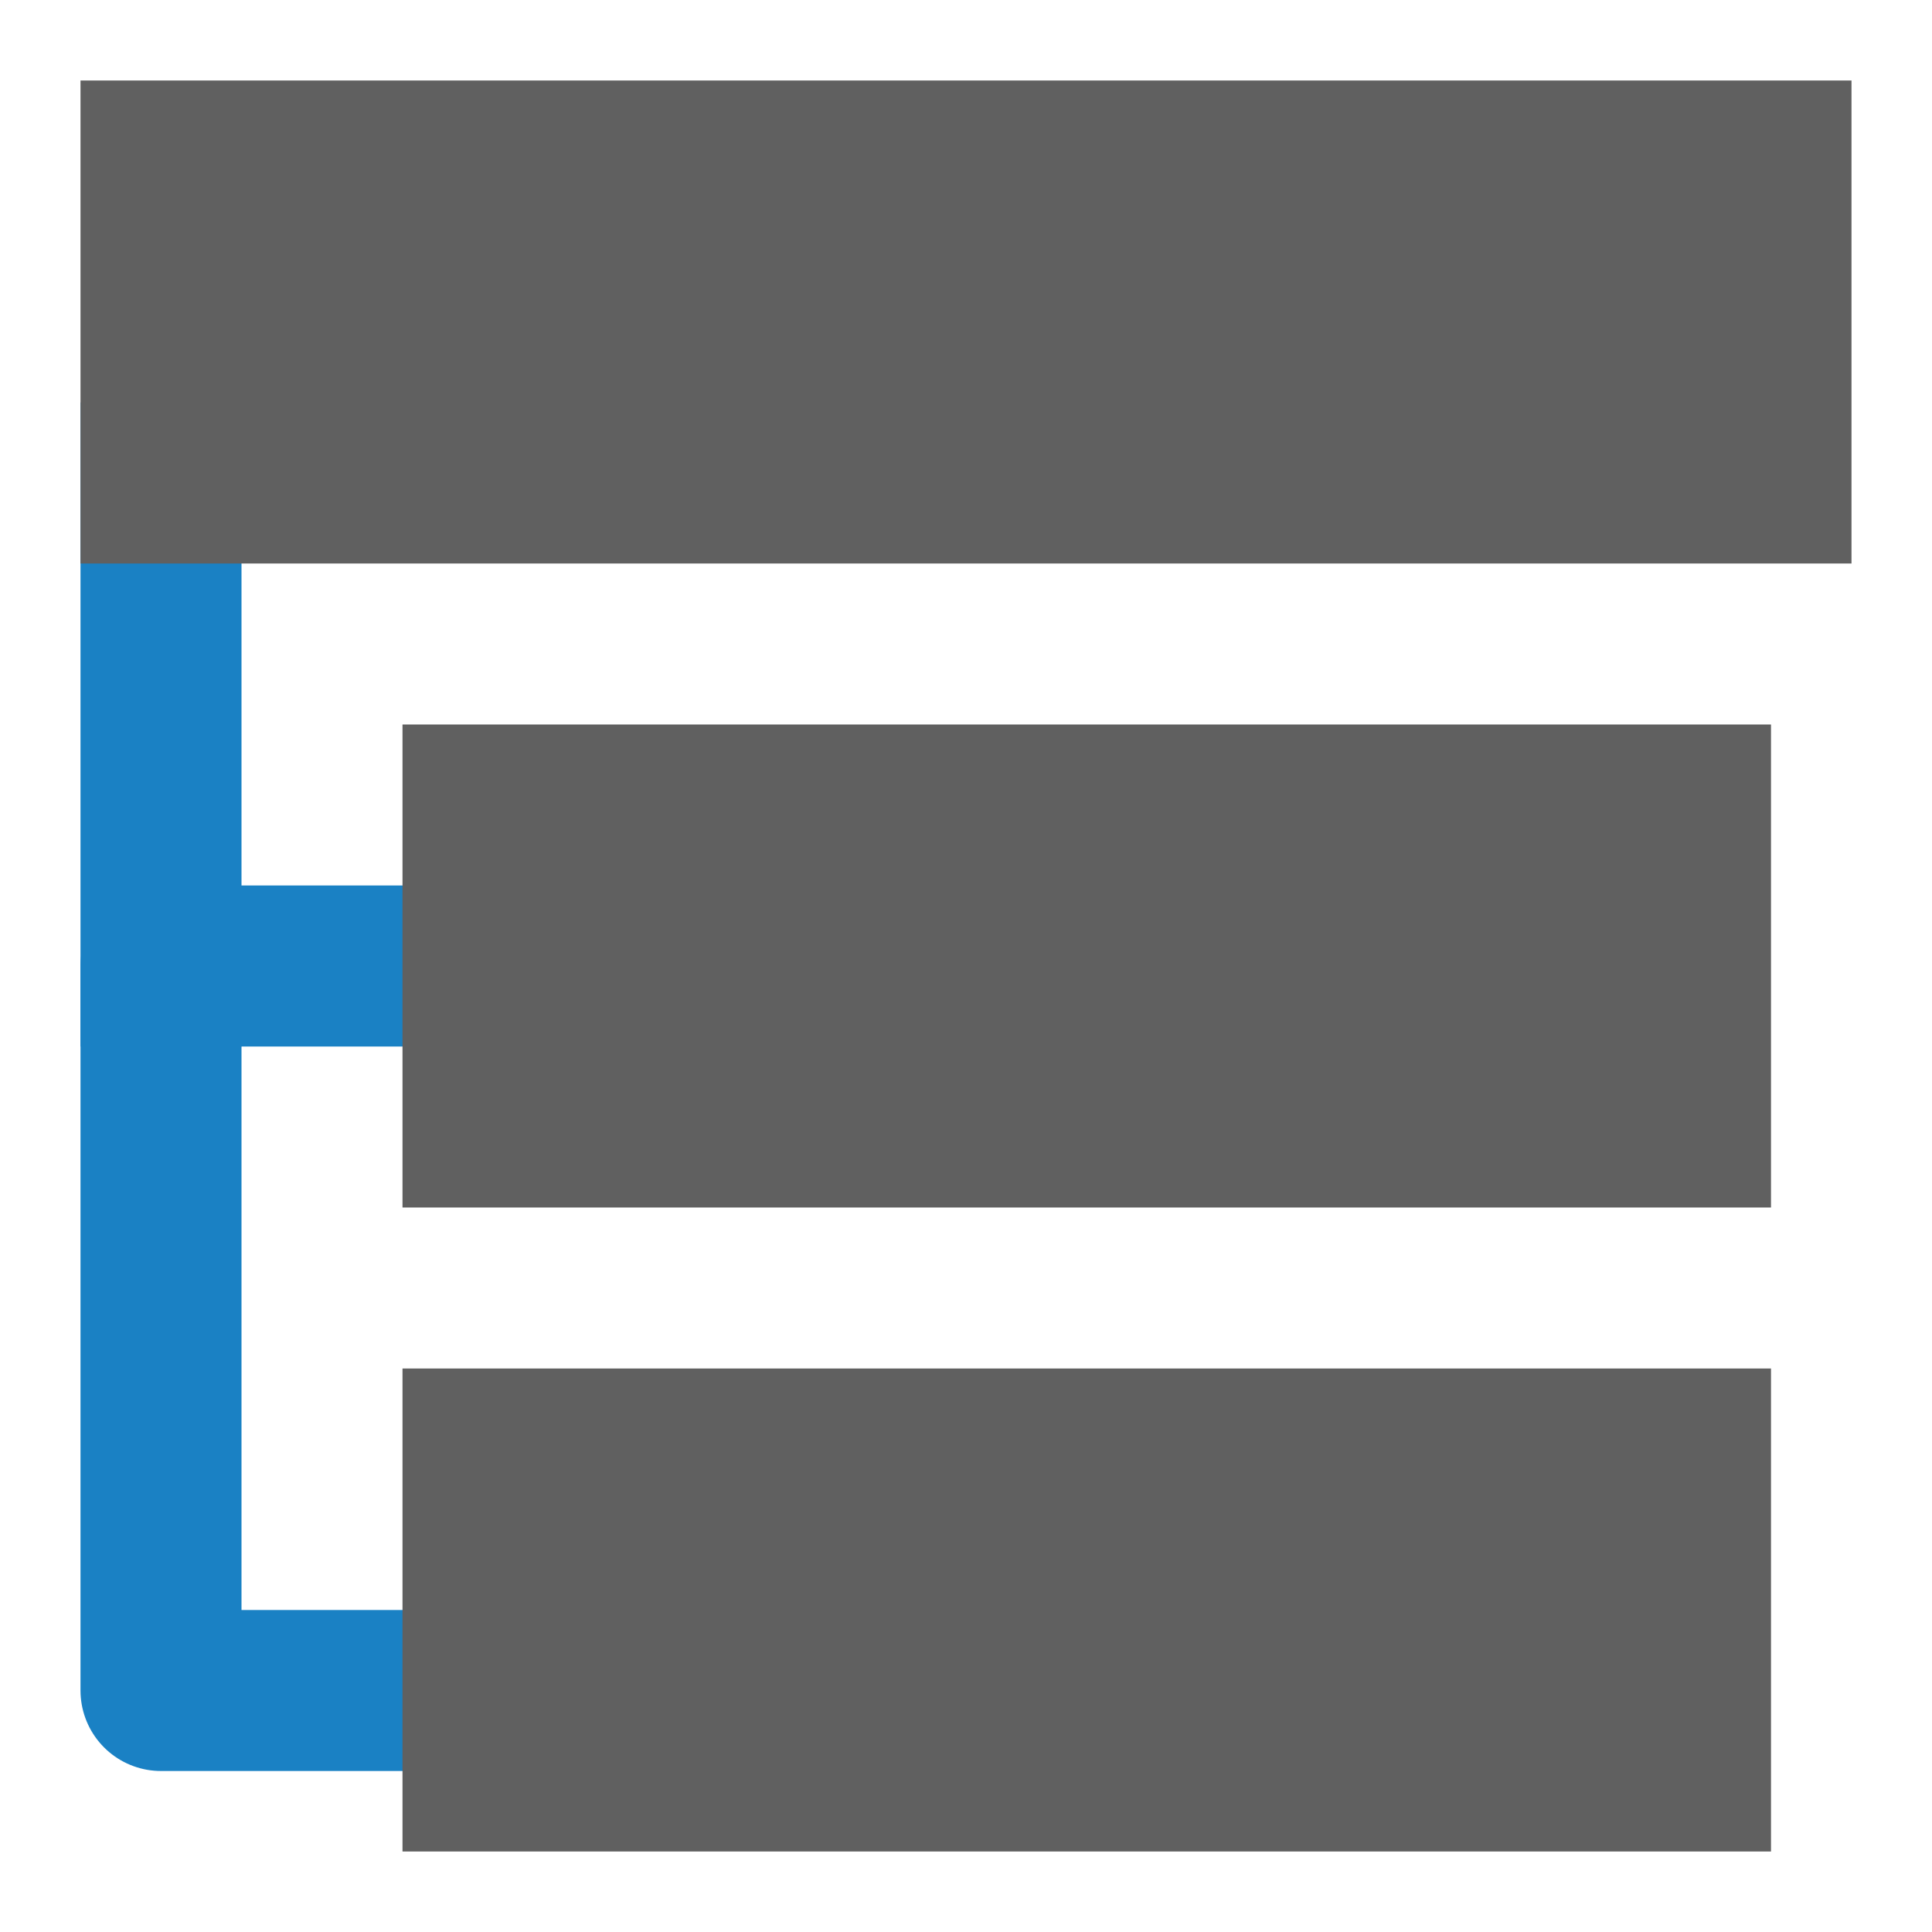
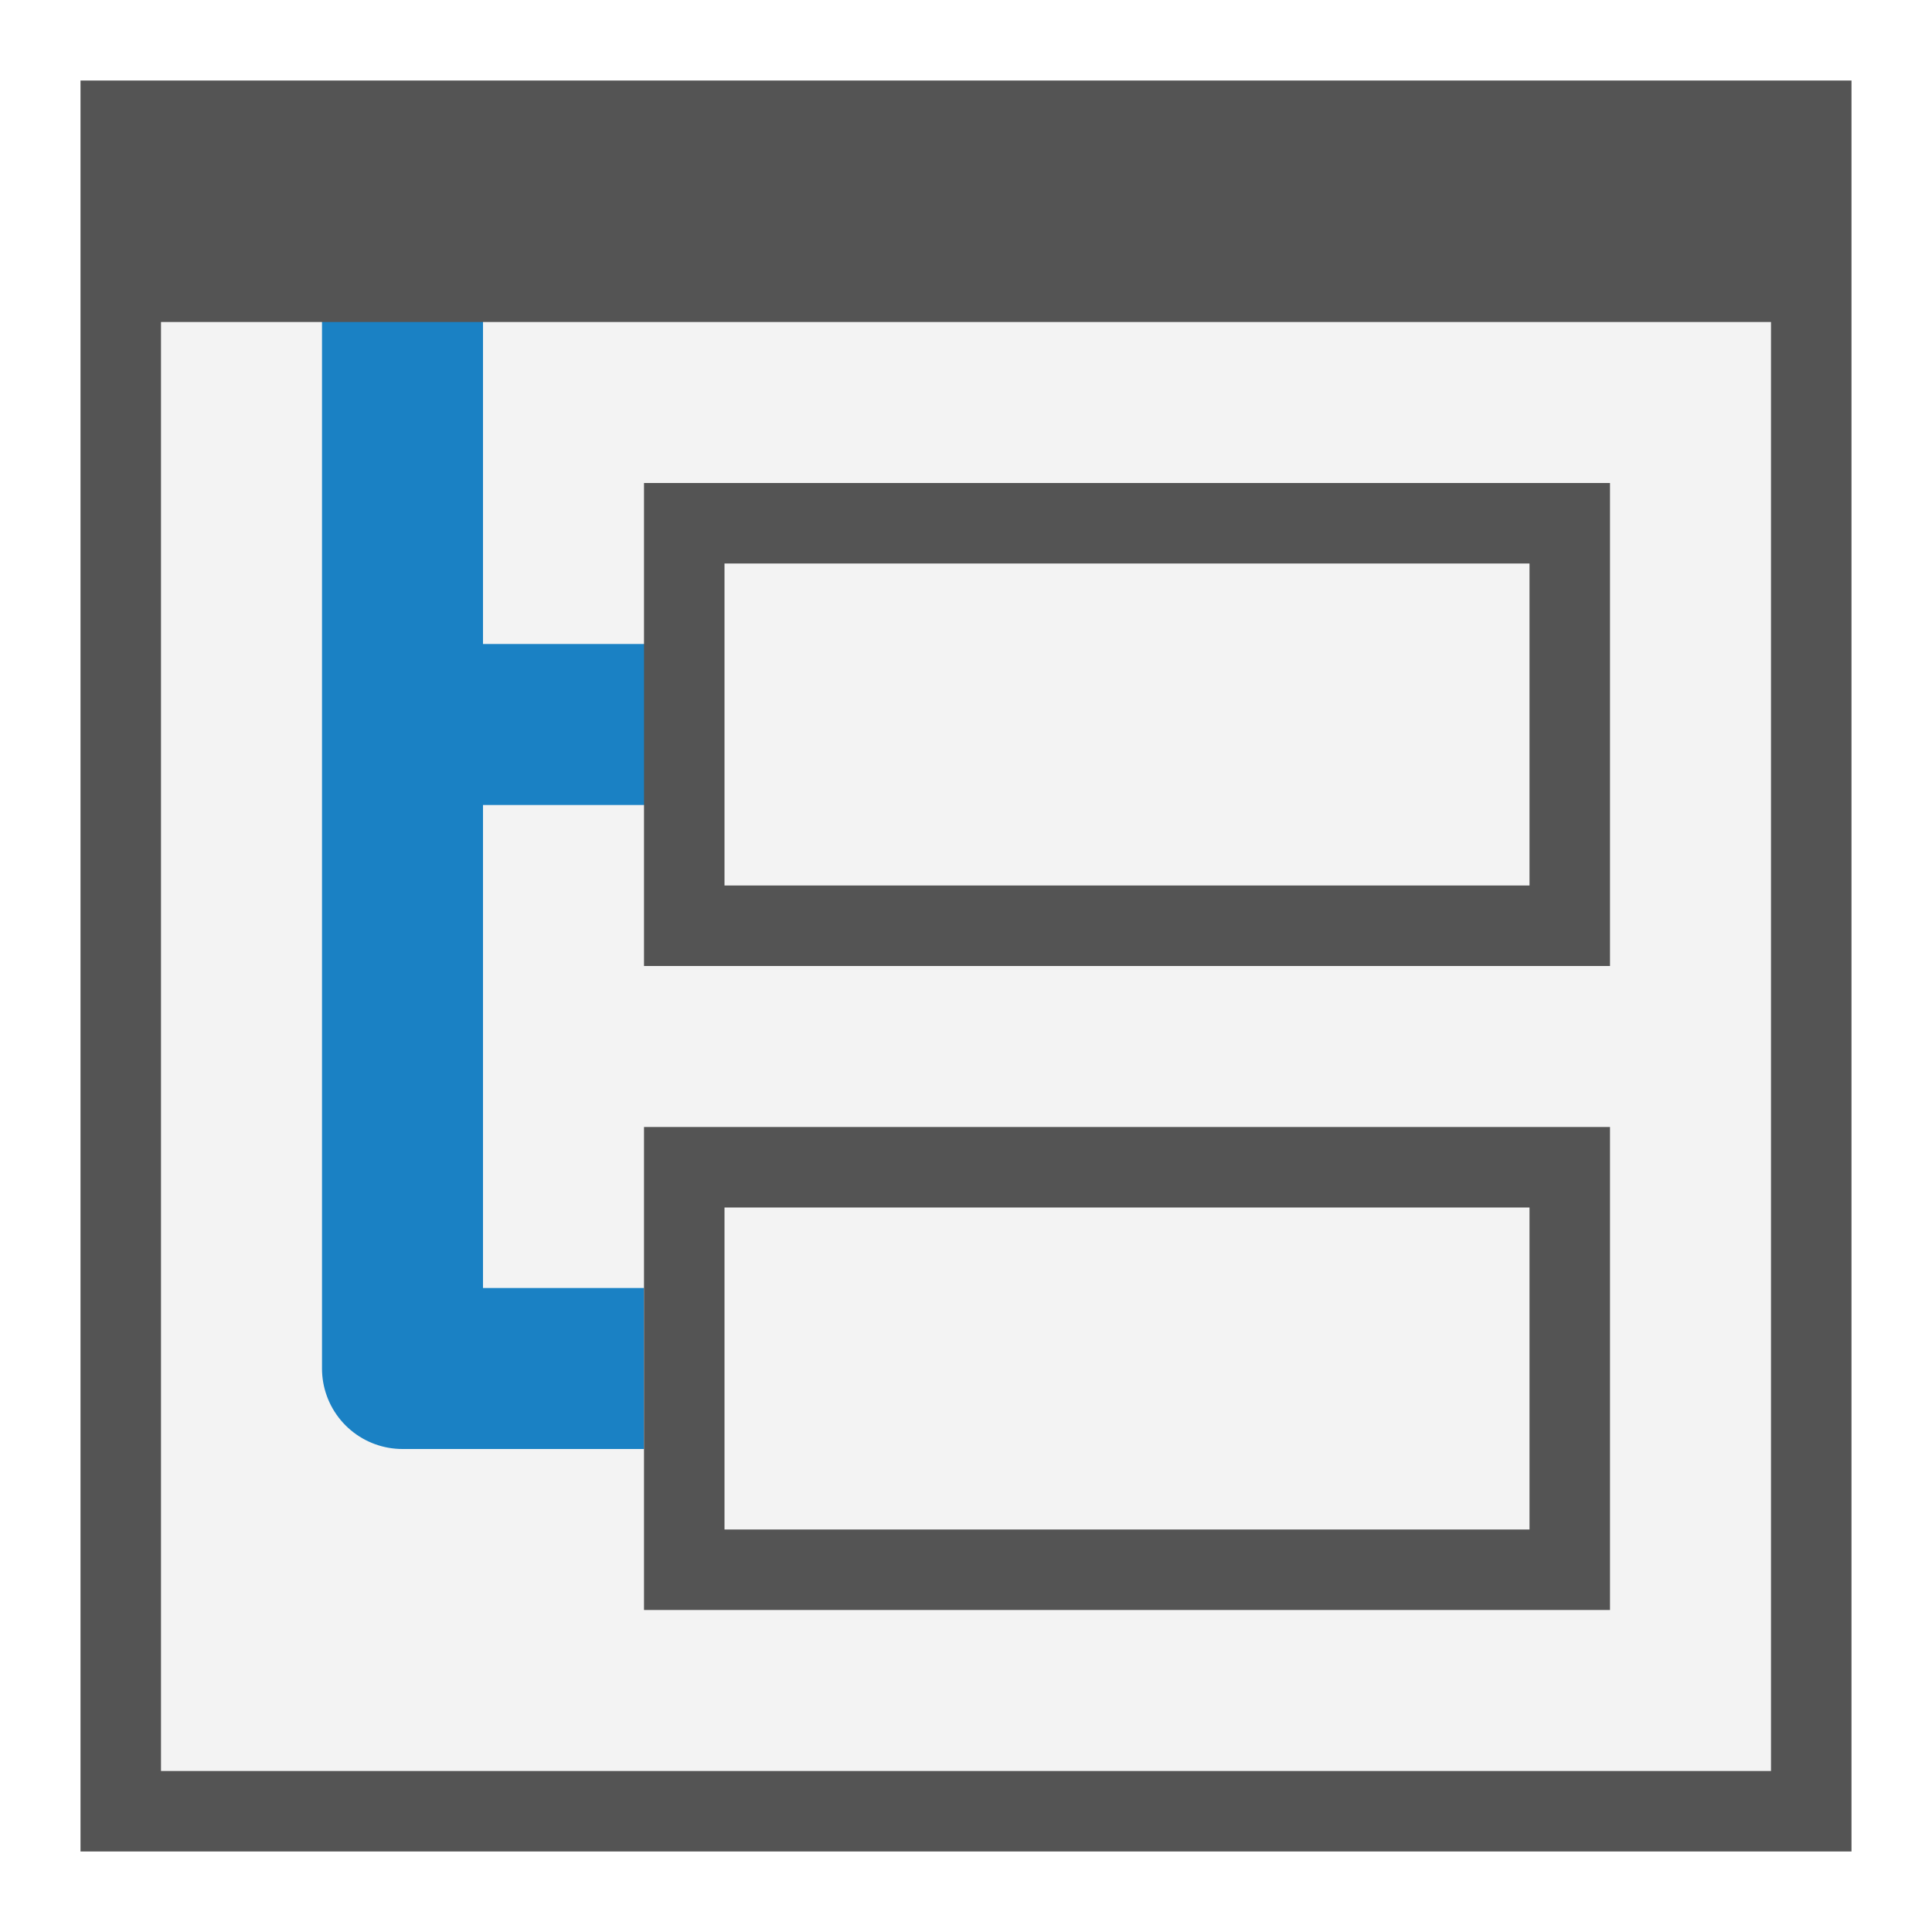
<svg xmlns="http://www.w3.org/2000/svg" id="Слой_1" data-name="Слой 1" viewBox="0 0 24 24" version="1.1">
  <defs id="defs25215">
    <style id="style25213">.cls-1{fill:none;stroke:#545454;stroke-linecap:round;stroke-linejoin:round;}.cls-2{fill:#b9b9b9;}</style>
  </defs>
-   <path id="polyline25219" style="fill:none;stroke:#1a81c4;stroke-width:2;stroke-linecap:square;stroke-linejoin:round;stroke-miterlimit:4;stroke-dasharray:none;stroke-opacity:1" d="m 2,6 v 6" class="cls-1" />
-   <path id="polyline25221" style="fill:none;stroke:#1a81c4;stroke-width:2;stroke-linecap:square;stroke-linejoin:round;stroke-miterlimit:4;stroke-dasharray:none;stroke-opacity:1" d="M 5,21 H 2 v -9 h 3" class="cls-1" />
-   <rect class="cls-2" x="1" y="1" width="22" height="6" id="rect25223" style="fill:#606060;fill-opacity:1;stroke-width:1" />
-   <rect class="cls-2" x="5" y="9" width="17" height="6" id="rect25225" style="fill:#606060;fill-opacity:1;stroke-width:1" />
-   <rect class="cls-2" x="5" y="17" width="17" height="6" id="rect25227" style="fill:#606060;fill-opacity:1;stroke-width:1" />
+   <rect style="fill:#f3f3f3;stroke:#545454;stroke-linecap:round;stroke-opacity:1;fill-opacity:1" id="rect845" width="21" height="21" x="1.5" y="1.5" />
+   <path id="polyline25221" style="fill:none;stroke:#1a81c4;stroke-width:2;stroke-linecap:square;stroke-linejoin:round;stroke-miterlimit:4;stroke-dasharray:none;stroke-opacity:1" d="M 7,17 H 5 V 3" class="cls-1" />
+   <path style="fill:none;stroke:#1a81c4;stroke-width:2;stroke-linecap:butt;stroke-linejoin:miter;stroke-opacity:1;stroke-miterlimit:4;stroke-dasharray:none" d="M 8.5,9 H 5" id="path1420" />
+   <rect class="cls-2" x="8.5" y="6.5" width="11" height="5" id="rect25225" style="fill:none;fill-opacity:1;stroke:#545454;stroke-width:1;stroke-opacity:1" />
+   <rect class="cls-2" x="8.5" y="14.5" width="11" height="5" id="rect25227" style="fill:none;fill-opacity:1;stroke:#545454;stroke-width:1;stroke-opacity:1" />
+   <rect style="fill:#545454;fill-opacity:1;stroke:none;stroke-width:2;stroke-linecap:round;stroke-miterlimit:4;stroke-dasharray:none;stroke-opacity:1" id="rect849" width="21" height="2.5" x="1.5" y="1.5" />
</svg>
